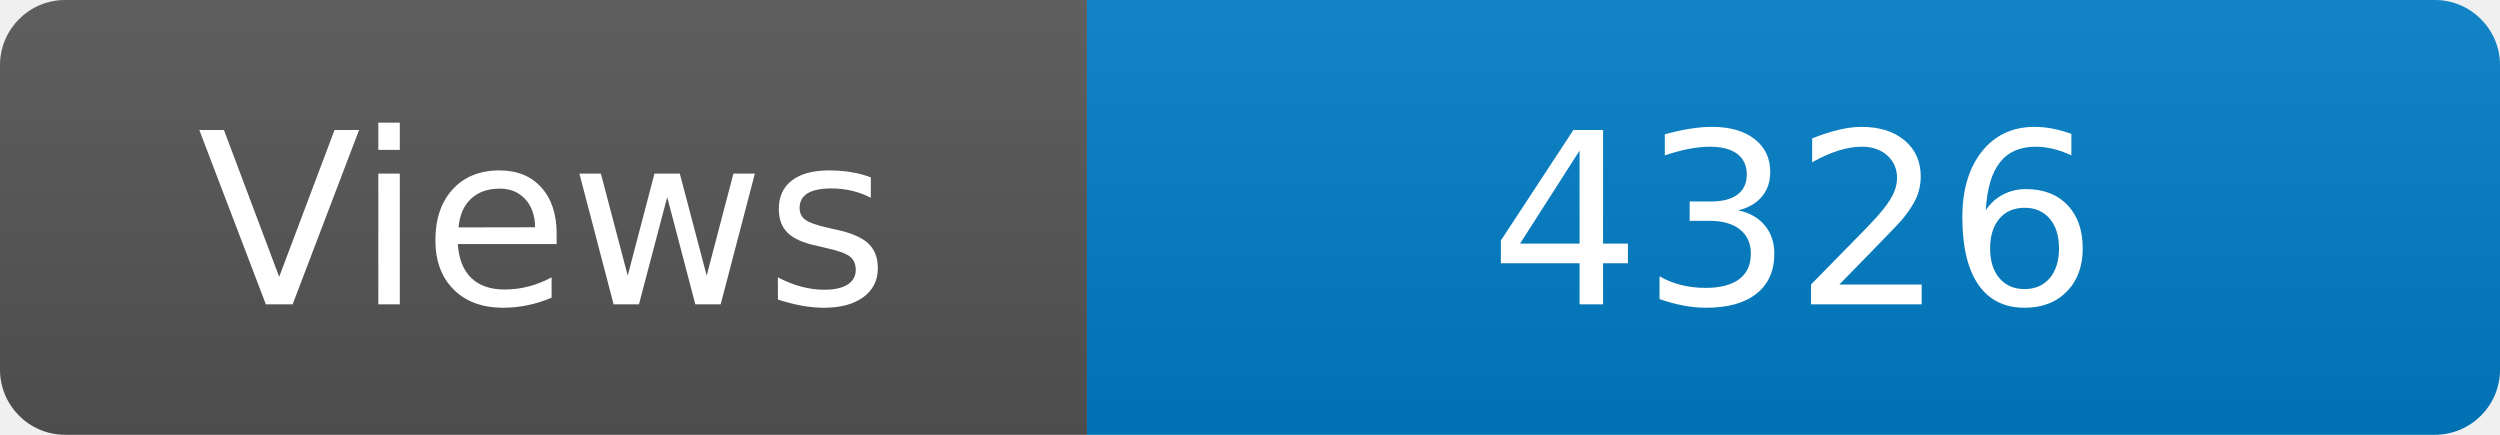
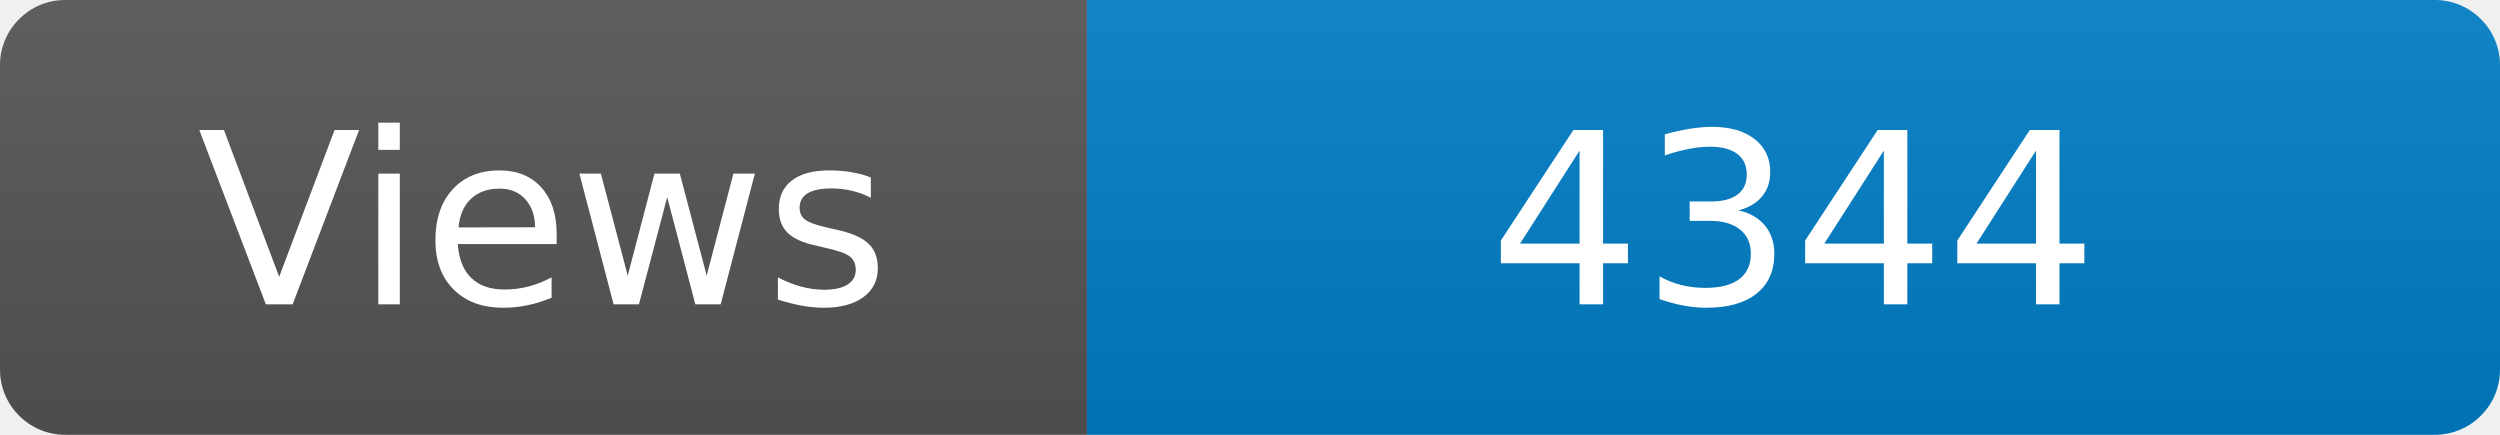
<svg xmlns="http://www.w3.org/2000/svg" width="115" height="20" role="img" aria-label="Maintained?: yes">
  <linearGradient id="s" x2="0" y2="100%">
    <stop offset="0" stop-color="#bbb" stop-opacity=".1" />
    <stop offset="1" stop-opacity=".1" />
  </linearGradient>
  <clipPath id="r">
    <rect width="115" height="20" rx="3" fill="#fff" />
  </clipPath>
  <g clip-path="url(#r)">
    <rect width="50" height="20" fill="#555" />
    <rect x="50" width="160" height="20" fill="#007ec6" />
    <rect width="115" height="20" fill="url(#s)" />
  </g>
  <g fill="#fff" text-anchor="middle" font-family="Verdana,Geneva,DejaVu Sans,sans-serif" font-size="110">
    <text x="250" y="140" transform="scale(.1)" fill="#fff">Views</text>
-     <text x="825" y="140" transform="scale(.1)" fill="#fff">4326</text>
+     <text x="825" y="140" transform="scale(.1)" fill="#fff">4344</text>
  </g>
</svg>
